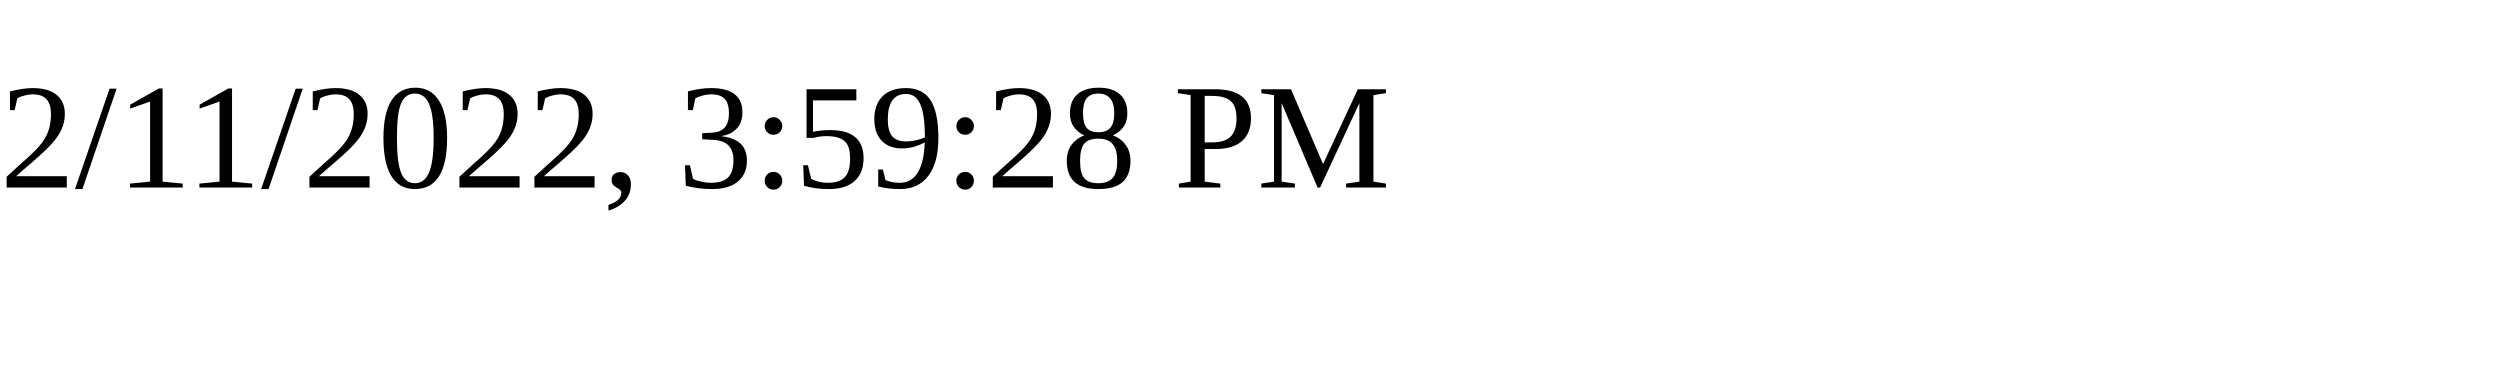
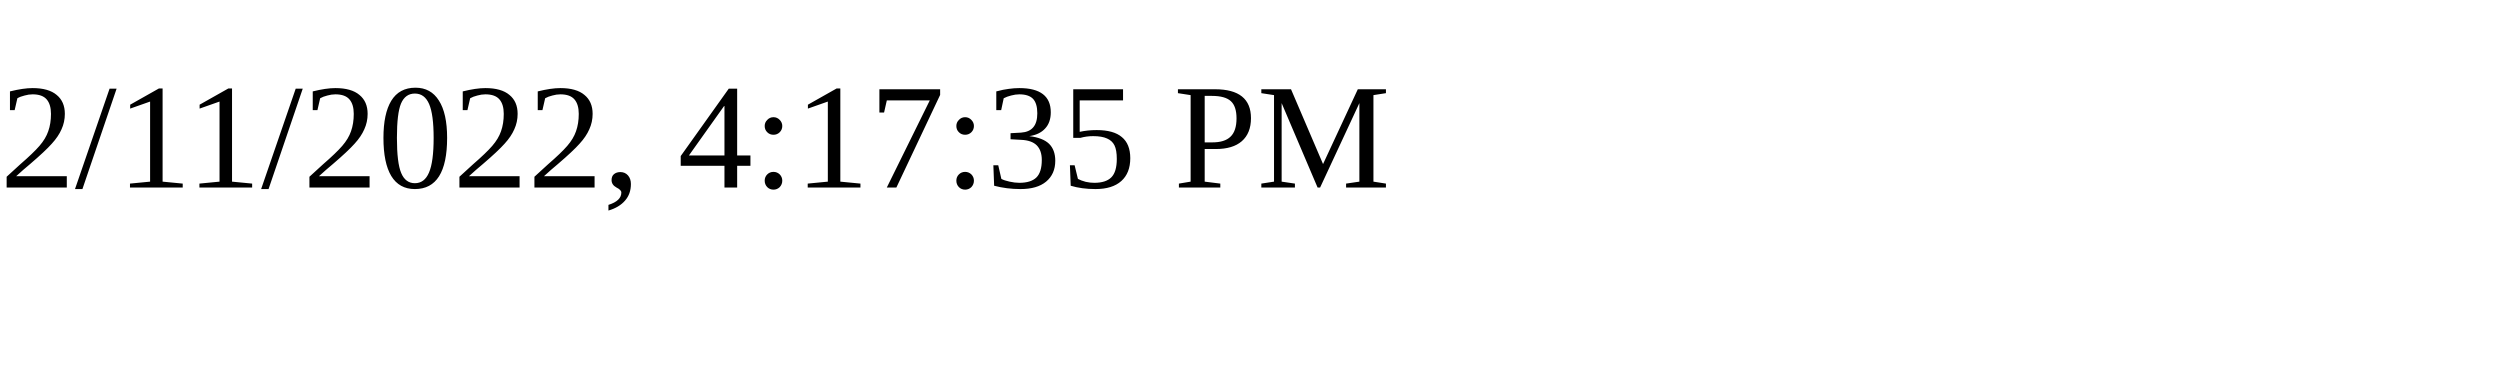
<svg xmlns="http://www.w3.org/2000/svg" height="30" width="200">
-   <text x="0" y="15">2/11/2022, 3:59:28 PM</text>
+   <text x="0" y="15">2/11/2022, 4:17:35 PM</text>
</svg>
